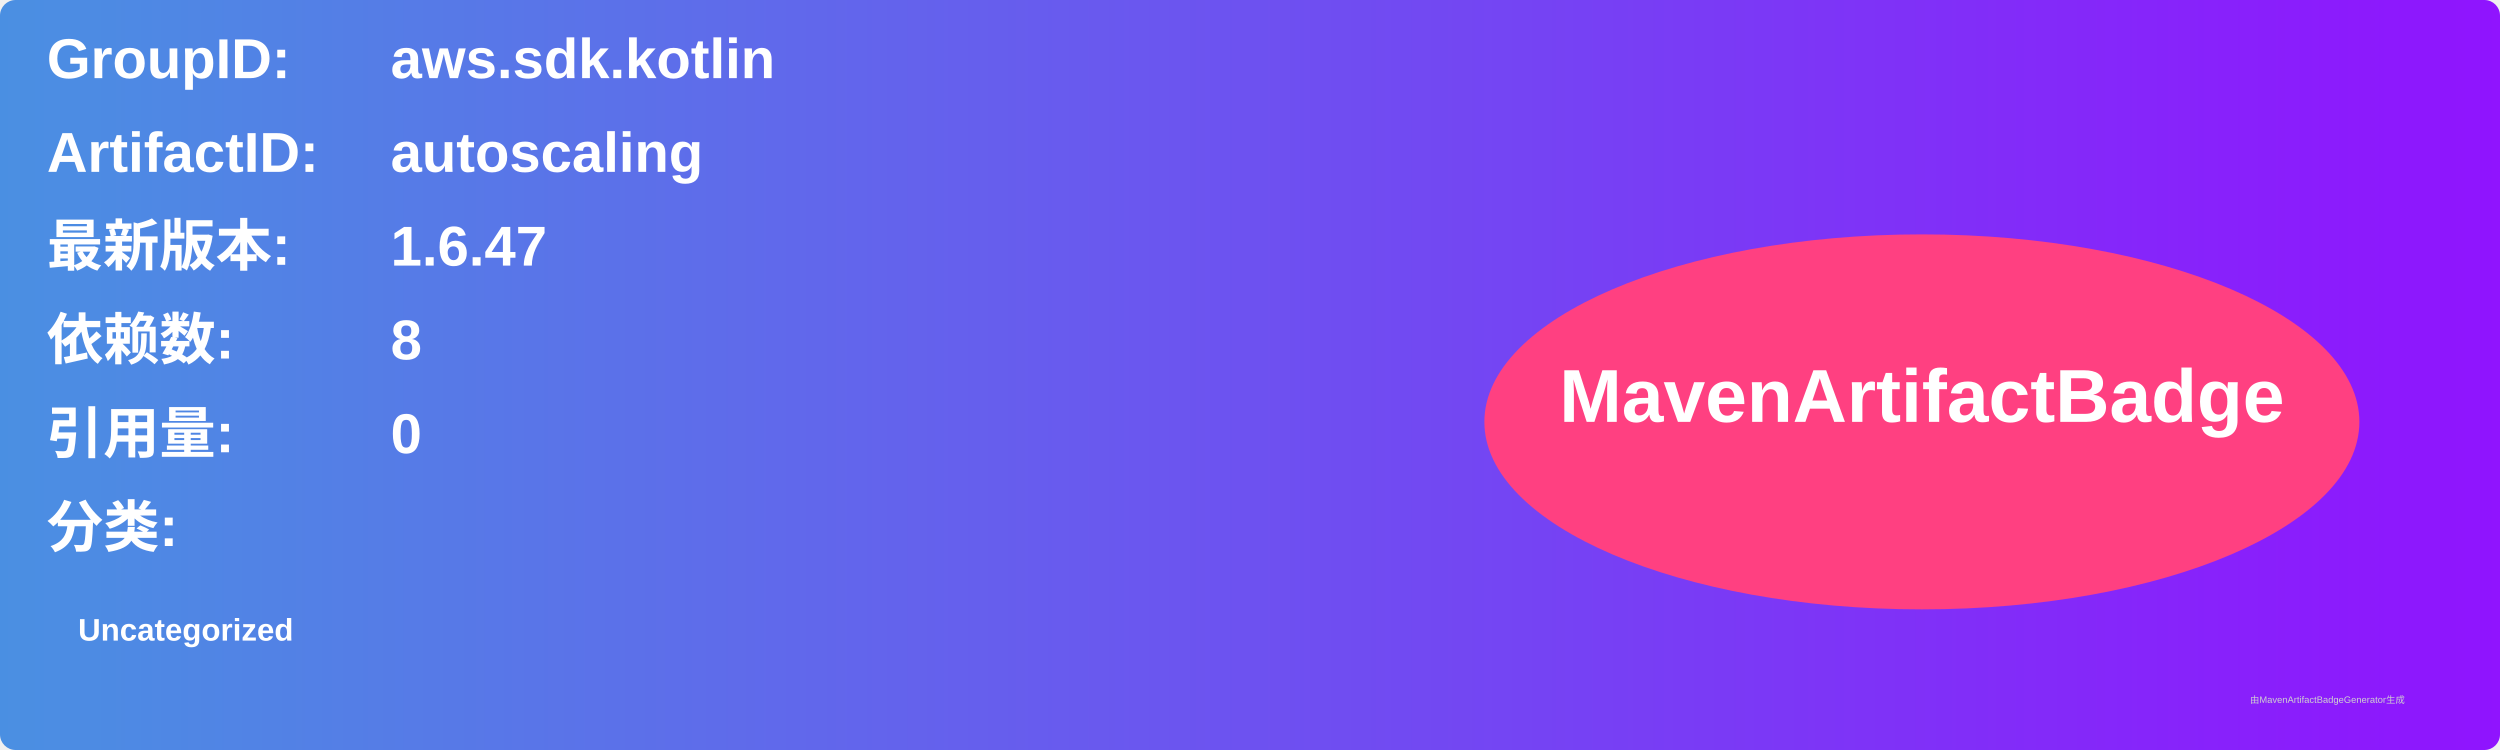
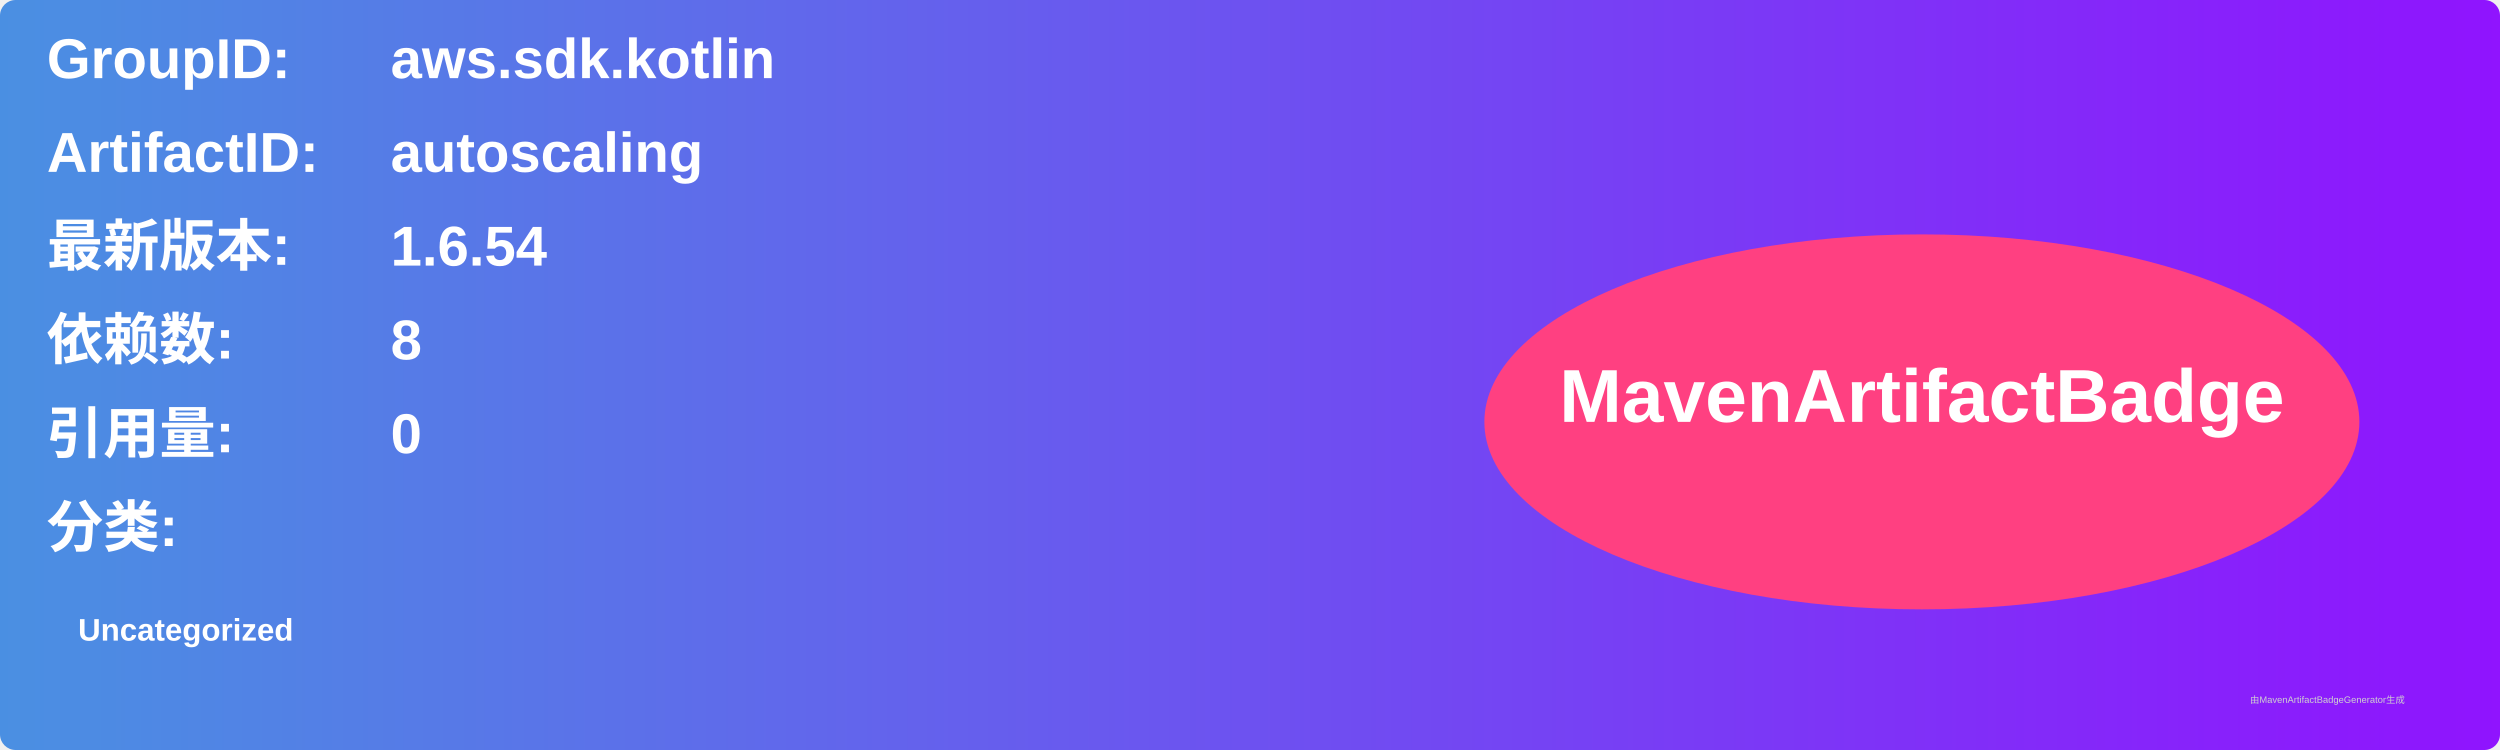
<svg xmlns="http://www.w3.org/2000/svg" width="800" height="240" viewBox="0 0 800 240">
  <linearGradient id="grad" x1="0%" y1="0%" x2="100%" y2="0%">
    <stop offset="0%" stop-color="#4a90e2" />
    <stop offset="100%" stop-color="#9013fe" />
  </linearGradient>
  <rect width="100%" height="100%" rx="5" ry="5" fill="url(#grad)" />
  <g transform="translate(15, 15)">
    <text x="0" y="10" font-family="Arial" font-size="18" fill="white" font-weight="bold" width="260">GroupID:</text>
    <text x="110" y="10" font-family="Arial" font-size="18" fill="white" font-weight="bold" width="460">aws.sdk.kotlin</text>
    <text x="0" y="40" font-family="Arial" font-size="18" fill="white" font-weight="bold" width="260">ArtifactID:</text>
    <text x="110" y="40" font-family="Arial" font-size="18" fill="white" font-weight="bold" width="460">autoscaling</text>
    <text x="0" y="70" font-family="Arial" font-size="18" fill="white" font-weight="bold">最新版本:</text>
    <text x="110" y="70" font-family="Arial" font-size="18" fill="white" font-weight="bold">
-       <tspan font-weight="bold">1.6.47</tspan>
+       <tspan font-weight="bold">1.6.54</tspan>
    </text>
    <text x="0" y="100" font-family="Arial" font-size="18" fill="white" font-weight="bold">依赖数: </text>
    <text x="110" y="100" font-family="Arial" font-size="18" fill="white">
      <tspan font-weight="bold">8</tspan>
    </text>
    <text x="0" y="130" font-family="Arial" font-size="18" fill="white" font-weight="bold">引用量: </text>
    <text x="110" y="130" font-family="Arial" font-size="18" fill="white">
      <tspan font-weight="bold">0</tspan>
    </text>
    <text x="0" y="160" font-family="Arial" font-size="18" fill="white" font-weight="bold">分类:</text>
    <text x="10" y="190" font-family="Arial" font-size="10" fill="white">
      <tspan font-weight="bold">Uncategorized</tspan>
    </text>
    <ellipse cx="600" cy="120" rx="140" ry="60" fill="#ff4081" />
    <text x="600" y="120" text-anchor="middle" font-family="Arial" font-size="24" fill="white" font-weight="bold">MavenArtifactBadge</text>
  </g>
  <text x="720" y="225" font-family="Arial" font-size="3" fill="#d0d0d0">由MavenArtifactBadgeGenerator生成</text>
</svg>
